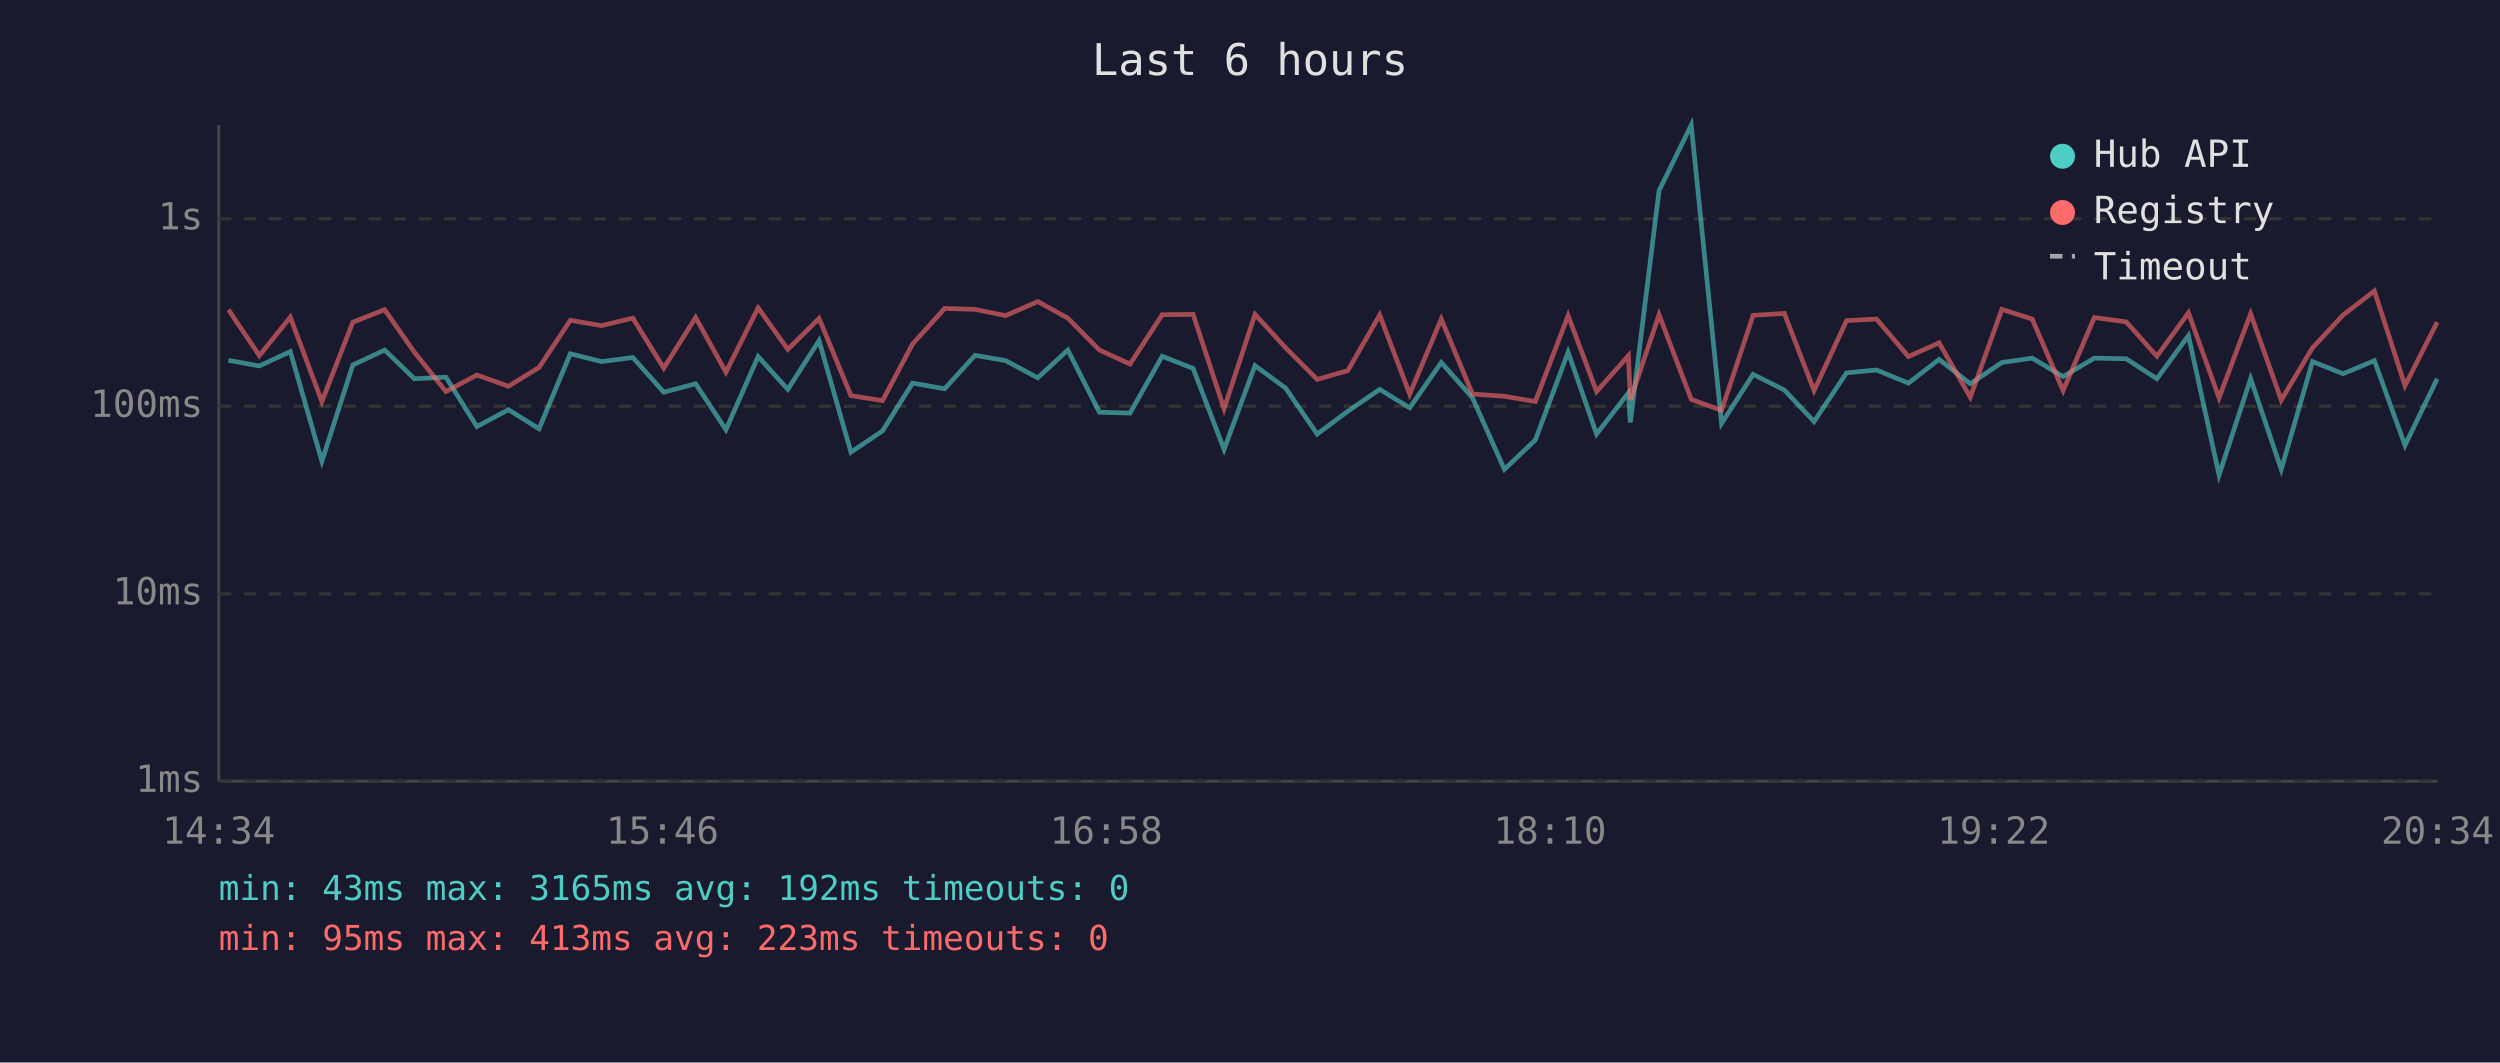
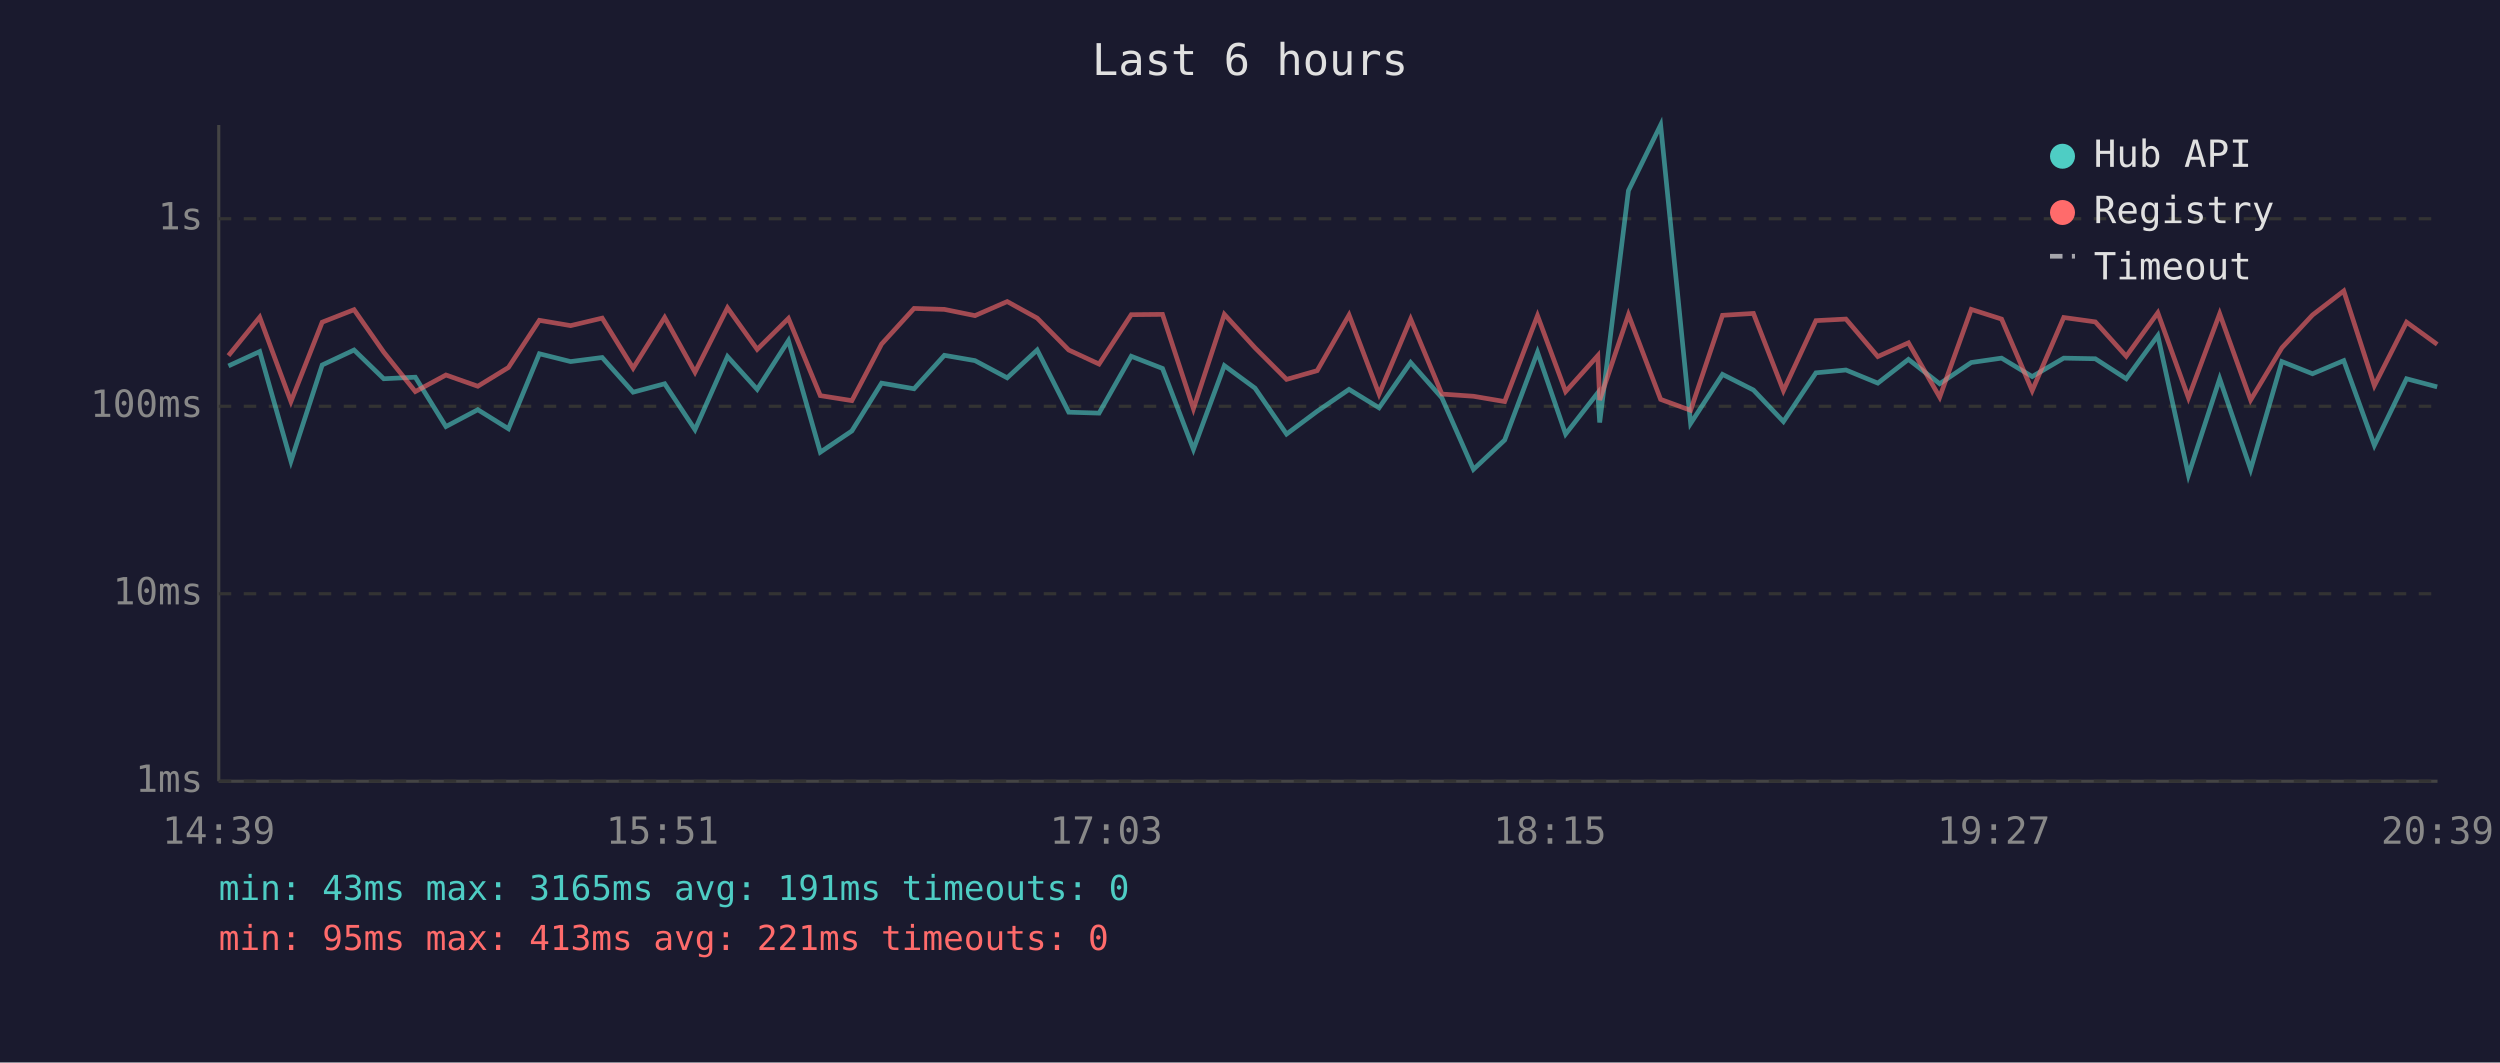
<svg xmlns="http://www.w3.org/2000/svg" viewBox="0 0 800 340" font-family="monospace" font-size="12">
  <rect width="800" height="340" fill="#1a1a2e" />
  <text x="400" y="24" fill="#e0e0e0" font-size="14" text-anchor="middle">Last 6 hours</text>
  <line x1="70" y1="40" x2="70" y2="250" stroke="#444" stroke-width="1" />
  <line x1="70" y1="250" x2="780" y2="250" stroke="#444" stroke-width="1" />
  <line x1="70" y1="250" x2="780" y2="250" stroke="#333" stroke-width="1" stroke-dasharray="4" />
  <text x="65" y="250" fill="#888" text-anchor="end" dominant-baseline="middle">1ms</text>
  <line x1="70" y1="190" x2="780" y2="190" stroke="#333" stroke-width="1" stroke-dasharray="4" />
  <text x="65" y="190" fill="#888" text-anchor="end" dominant-baseline="middle">10ms</text>
  <line x1="70" y1="130" x2="780" y2="130" stroke="#333" stroke-width="1" stroke-dasharray="4" />
  <text x="65" y="130" fill="#888" text-anchor="end" dominant-baseline="middle">100ms</text>
  <line x1="70" y1="70" x2="780" y2="70" stroke="#333" stroke-width="1" stroke-dasharray="4" />
  <text x="65" y="70" fill="#888" text-anchor="end" dominant-baseline="middle">1s</text>
-   <text x="70" y="270" fill="#888" text-anchor="middle">14:34</text>
-   <text x="212" y="270" fill="#888" text-anchor="middle">15:46</text>
-   <text x="354" y="270" fill="#888" text-anchor="middle">16:58</text>
-   <text x="496" y="270" fill="#888" text-anchor="middle">18:10</text>
-   <text x="638" y="270" fill="#888" text-anchor="middle">19:22</text>
-   <text x="780" y="270" fill="#888" text-anchor="middle">20:34</text>
-   <polyline points="73.1,115.3 83.0,117.1 92.9,112.5 103.0,147.6 112.9,116.8 123.1,112.0 132.6,121.2 142.7,120.7 152.6,136.5 162.7,131.1 172.5,137.2 182.5,113.2 192.5,115.7 202.5,114.4 212.4,125.5 222.6,122.8 232.3,137.5 242.6,114.1 252.1,124.6 262.1,109.0 272.3,144.7 282.4,137.9 292.0,122.6 302.3,124.4 312.0,113.7 321.8,115.4 332.1,120.9 341.7,112.0 351.8,131.9 361.6,132.2 371.9,114.0 381.8,117.9 391.7,143.8 401.6,117.0 411.4,124.2 421.5,138.9 431.3,131.6 441.5,124.6 451.1,130.5 461.2,116.0 471.2,127.3 481.4,150.2 491.3,140.8 501.8,112.7 510.9,138.9 521.1,125.7 521.7,135.2 530.9,61.0 541.2,40.0 550.9,135.5 561.0,119.8 571.0,124.8 580.5,134.9 590.9,119.3 600.5,118.4 610.7,122.6 620.5,115.0 630.5,122.8 640.6,116.0 650.3,114.6 660.2,120.5 670.2,114.6 680.4,114.8 690.2,121.2 700.3,107.4 710.1,152.0 720.2,121.2 730.0,150.2 740.0,115.7 749.8,119.6 759.8,115.4 769.6,142.5 779.9,121.2" fill="none" stroke="#4ecdc4" stroke-width="1.5" opacity="0.6" />
-   <polyline points="73.1,99.1 83.0,113.8 92.9,101.5 103.0,128.5 112.9,103.1 123.1,99.1 132.6,112.7 142.7,125.3 152.6,120.0 162.7,123.6 172.5,117.6 182.5,102.5 192.5,104.2 202.5,101.8 212.4,117.8 222.6,101.6 232.3,119.1 242.6,98.5 252.1,111.8 262.1,101.9 272.3,126.6 282.4,128.2 292.0,110.1 302.3,98.7 312.0,99.0 321.8,101.0 332.1,96.5 341.7,101.8 351.8,112.0 361.6,116.5 371.9,100.7 381.8,100.6 391.7,130.8 401.6,100.6 411.4,111.3 421.5,121.4 431.3,118.6 441.5,100.8 451.1,126.1 461.2,102.1 471.2,126.1 481.4,126.8 491.3,128.5 501.8,101.0 510.9,125.3 521.1,113.8 521.7,128.0 530.9,100.7 541.2,127.8 550.9,131.3 561.0,100.9 571.0,100.3 580.5,125.0 590.9,102.6 600.5,102.1 610.7,114.1 620.5,109.7 630.5,127.1 640.6,99.0 650.3,102.1 660.2,125.0 670.2,101.6 680.4,103.0 690.2,114.0 700.3,100.1 710.1,127.3 720.2,100.4 730.0,128.0 740.0,111.3 749.8,100.8 759.8,93.1 769.6,123.4 779.9,103.1" fill="none" stroke="#ff6b6b" stroke-width="1.5" opacity="0.6" />
+   <text x="70" y="270" fill="#888" text-anchor="middle">14:39</text>
+   <text x="212" y="270" fill="#888" text-anchor="middle">15:51</text>
+   <text x="354" y="270" fill="#888" text-anchor="middle">17:03</text>
+   <text x="496" y="270" fill="#888" text-anchor="middle">18:15</text>
+   <text x="638" y="270" fill="#888" text-anchor="middle">19:27</text>
+   <text x="780" y="270" fill="#888" text-anchor="middle">20:39</text>
+   <polyline points="73.1,117.1 83.1,112.5 93.1,147.6 103.1,116.8 113.3,112.0 122.8,121.2 132.9,120.7 142.7,136.5 152.9,131.1 162.7,137.2 172.6,113.2 182.6,115.7 192.7,114.4 202.6,125.5 212.7,122.8 222.4,137.5 232.8,114.1 242.3,124.6 252.3,109.0 262.5,144.7 272.6,137.9 282.1,122.6 292.5,124.4 302.2,113.7 312.0,115.4 322.3,120.9 331.9,112.0 342.0,131.9 351.7,132.2 362.0,114.0 372.0,117.9 381.9,143.8 391.8,117.0 401.6,124.2 411.7,138.9 421.5,131.6 431.7,124.6 441.3,130.5 451.4,116.0 461.4,127.3 471.5,150.2 481.5,140.8 492.0,112.7 501.0,138.9 511.3,125.7 511.9,135.2 521.1,61.0 531.4,40.0 541.0,135.5 551.2,119.8 561.1,124.8 570.7,134.9 581.1,119.3 590.7,118.4 600.9,122.6 610.7,115.0 620.7,122.8 630.8,116.0 640.5,114.6 650.3,120.5 660.4,114.6 670.5,114.8 680.4,121.2 690.5,107.4 700.3,152.0 710.3,121.2 720.2,150.2 730.2,115.7 740.0,119.6 750.0,115.4 759.8,142.5 770.1,121.2 779.9,123.8" fill="none" stroke="#4ecdc4" stroke-width="1.5" opacity="0.6" />
+   <polyline points="73.1,113.8 83.1,101.5 93.1,128.5 103.1,103.1 113.3,99.1 122.8,112.7 132.9,125.3 142.7,120.0 152.9,123.6 162.7,117.6 172.6,102.5 182.6,104.2 192.7,101.8 202.6,117.8 212.7,101.6 222.4,119.1 232.8,98.5 242.3,111.8 252.3,101.9 262.5,126.6 272.6,128.2 282.1,110.1 292.5,98.7 302.2,99.0 312.0,101.0 322.3,96.5 331.9,101.8 342.0,112.0 351.7,116.5 362.0,100.7 372.0,100.6 381.9,130.8 391.8,100.6 401.6,111.3 411.7,121.4 421.5,118.6 431.7,100.8 441.3,126.1 451.4,102.1 461.4,126.1 471.5,126.8 481.5,128.5 492.0,101.0 501.0,125.3 511.3,113.8 511.9,128.0 521.1,100.7 531.4,127.8 541.0,131.3 551.2,100.9 561.1,100.3 570.7,125.0 581.1,102.6 590.7,102.1 600.9,114.1 610.7,109.7 620.7,127.1 630.8,99.0 640.5,102.1 650.3,125.0 660.4,101.6 670.5,103.0 680.4,114.0 690.5,100.1 700.3,127.3 710.3,100.4 720.2,128.0 730.2,111.3 740.0,100.8 750.0,93.1 759.8,123.4 770.1,103.1 779.9,110.2" fill="none" stroke="#ff6b6b" stroke-width="1.5" opacity="0.6" />
  <circle cx="660" cy="50" r="4" fill="#4ecdc4" />
  <text x="670" y="50" fill="#e0e0e0" dominant-baseline="middle">Hub API</text>
  <circle cx="660" cy="68" r="4" fill="#ff6b6b" />
  <text x="670" y="68" fill="#e0e0e0" dominant-baseline="middle">Registry</text>
  <line x1="656" y1="82" x2="664" y2="82" stroke="#e0e0e0" stroke-width="1.5" stroke-dasharray="4,3" opacity="0.7" />
  <text x="670" y="86" fill="#e0e0e0" dominant-baseline="middle">Timeout</text>
-   <text x="70" y="288" fill="#4ecdc4" font-size="11">min: 43ms  max: 3165ms  avg: 192ms  timeouts: 0</text>
-   <text x="70" y="304" fill="#ff6b6b" font-size="11">min: 95ms  max: 413ms  avg: 223ms  timeouts: 0</text>
+   <text x="70" y="288" fill="#4ecdc4" font-size="11">min: 43ms  max: 3165ms  avg: 191ms  timeouts: 0</text>
+   <text x="70" y="304" fill="#ff6b6b" font-size="11">min: 95ms  max: 413ms  avg: 221ms  timeouts: 0</text>
</svg>
